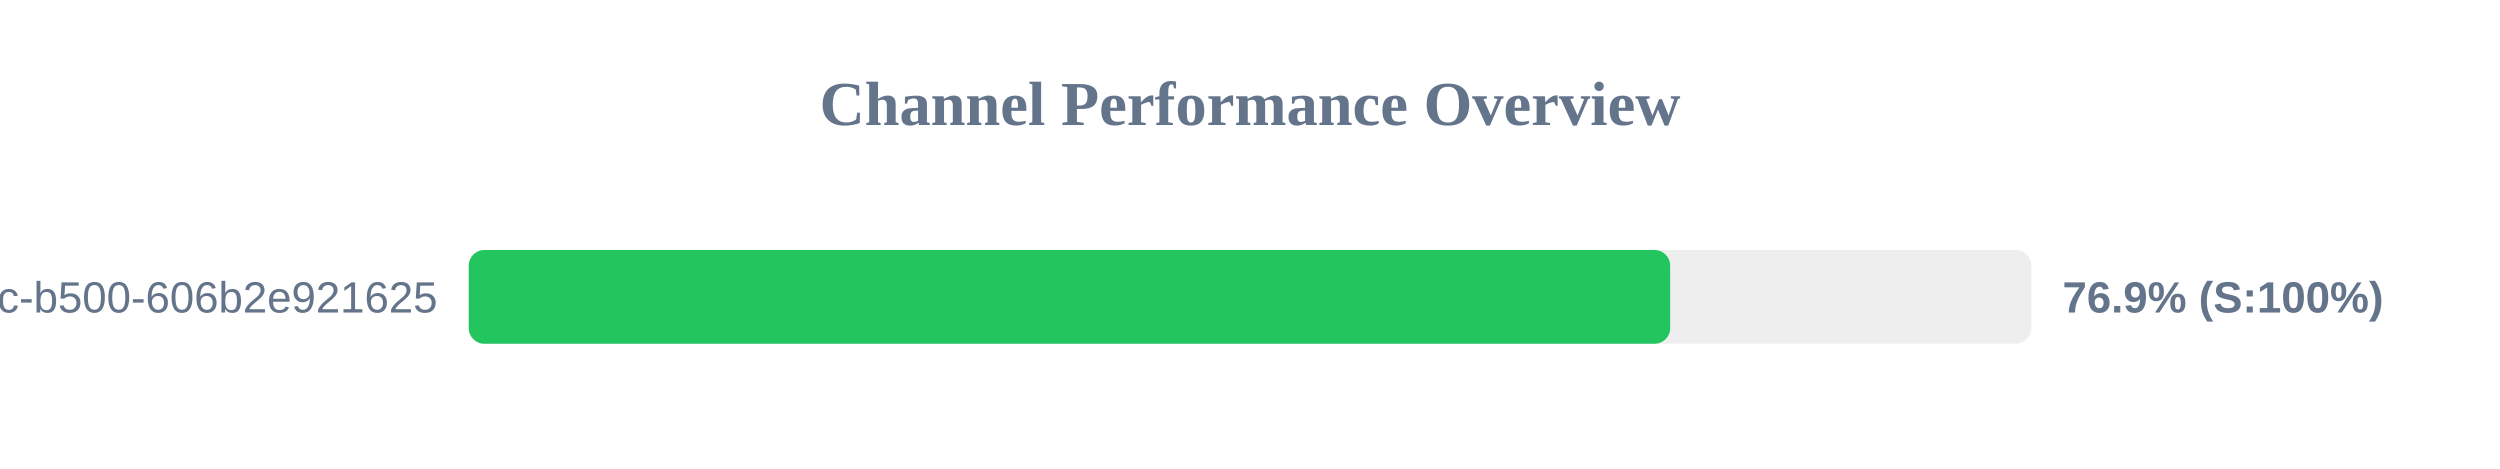
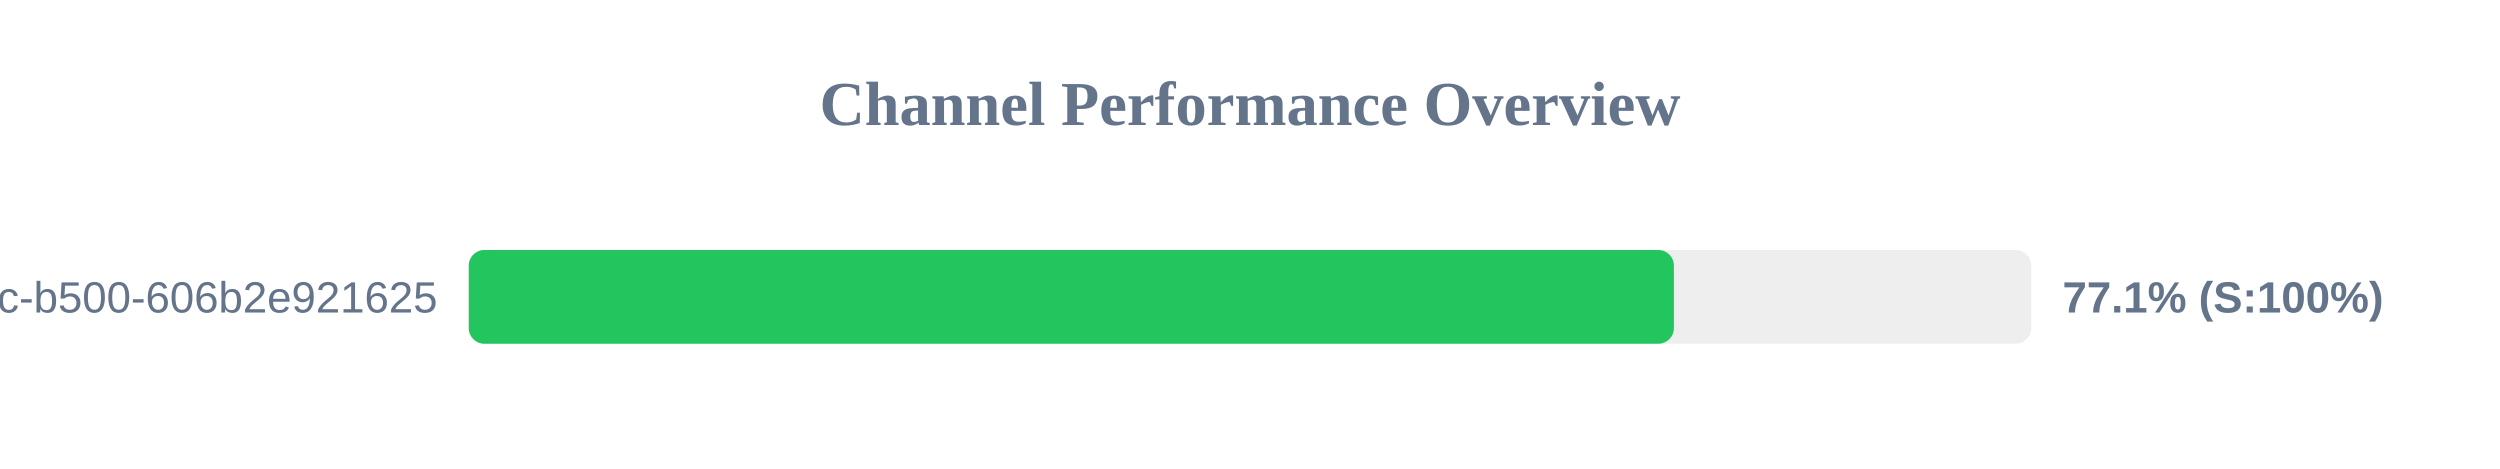
<svg xmlns="http://www.w3.org/2000/svg" width="800" height="150" version="1.1">
  <style>
        .row { font: 14px Arial; fill: #64748b; }
        .score { font: bold 14px Arial; fill: #64748b; }
    </style>
  <text x="400" y="40" text-anchor="middle" font-size="20px" font-weight="bold" fill="#64748b">Channel Performance Overview</text>
  <rect x="150" y="80" width="500" height="30" fill="#eee" rx="5" />
-   <rect x="150" y="80" width="384.45" height="30" fill="#22c55e" rx="5" />
+   <rect x="150" y="80" width="385.65" height="30" fill="#22c55e" rx="5" />
  <text x="140" y="100" text-anchor="end" class="row">?uuid=f901861b-6491-450c-b500-606b2e921625</text>
-   <text x="660" y="100" text-anchor="start" class="score">76.9% (S:100%)</text>
+   <text x="660" y="100" text-anchor="start" class="score">77.1% (S:100%)</text>
</svg>
